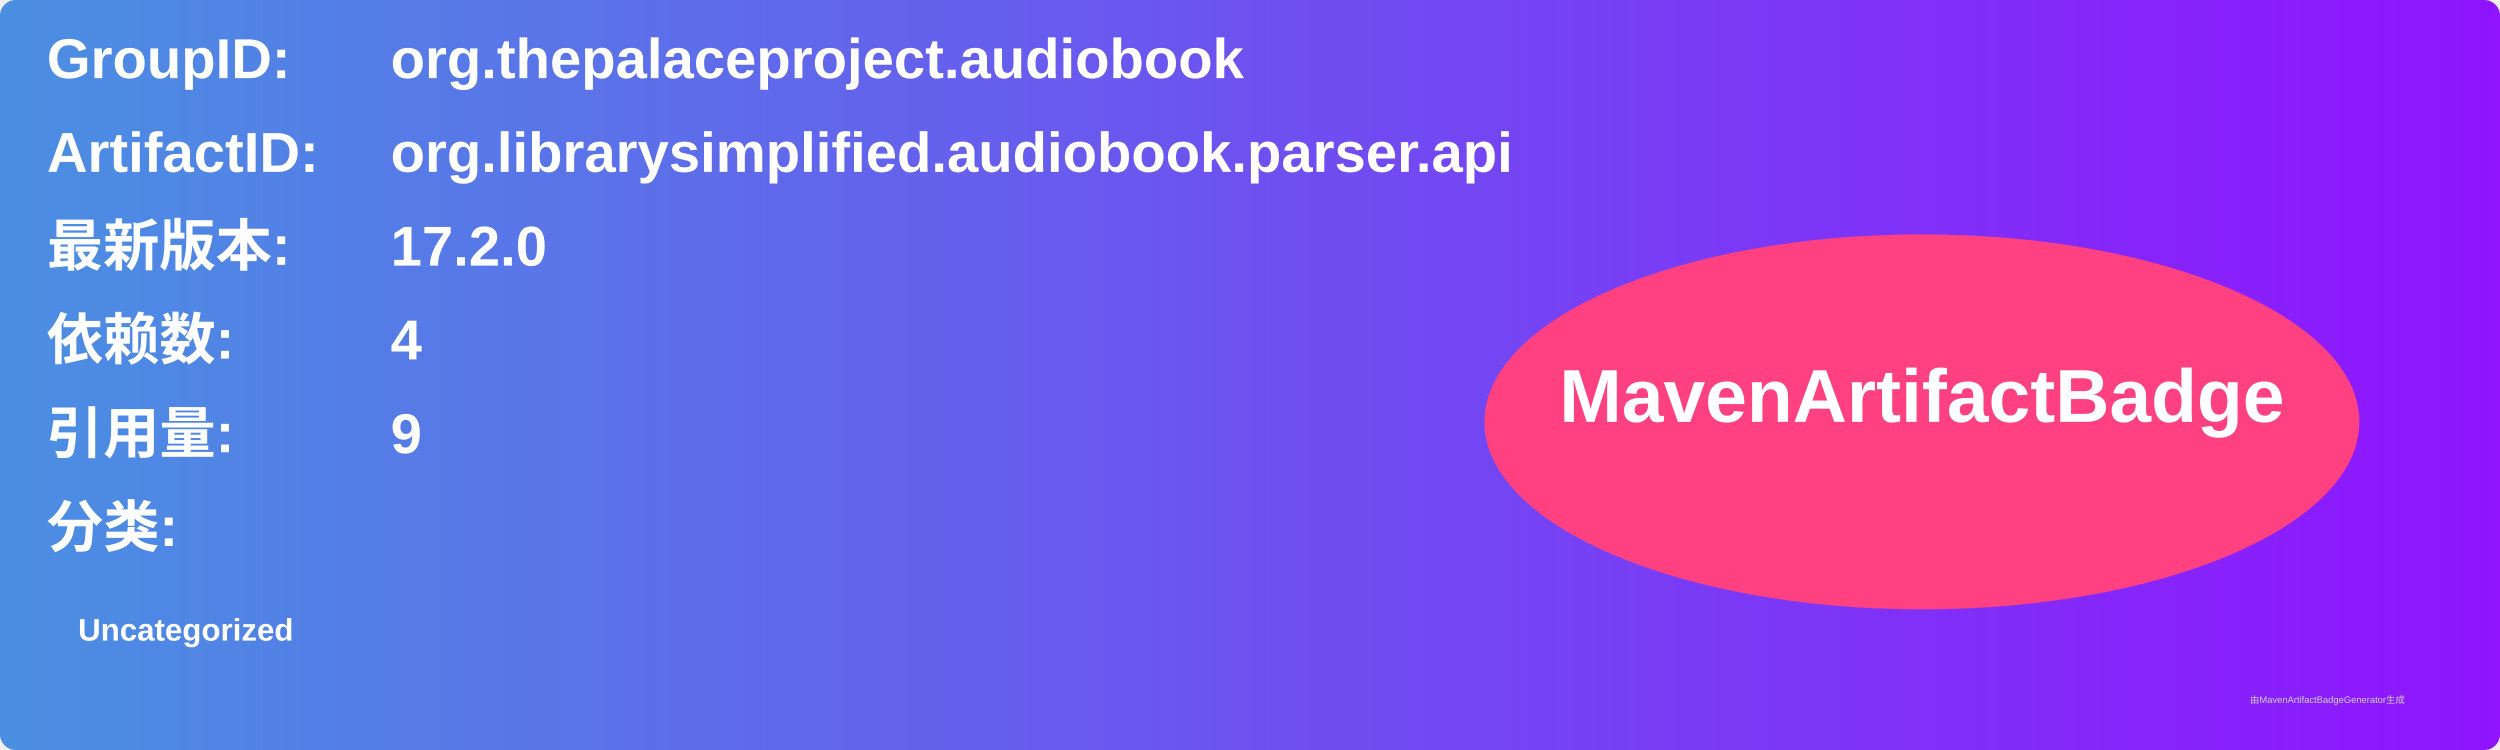
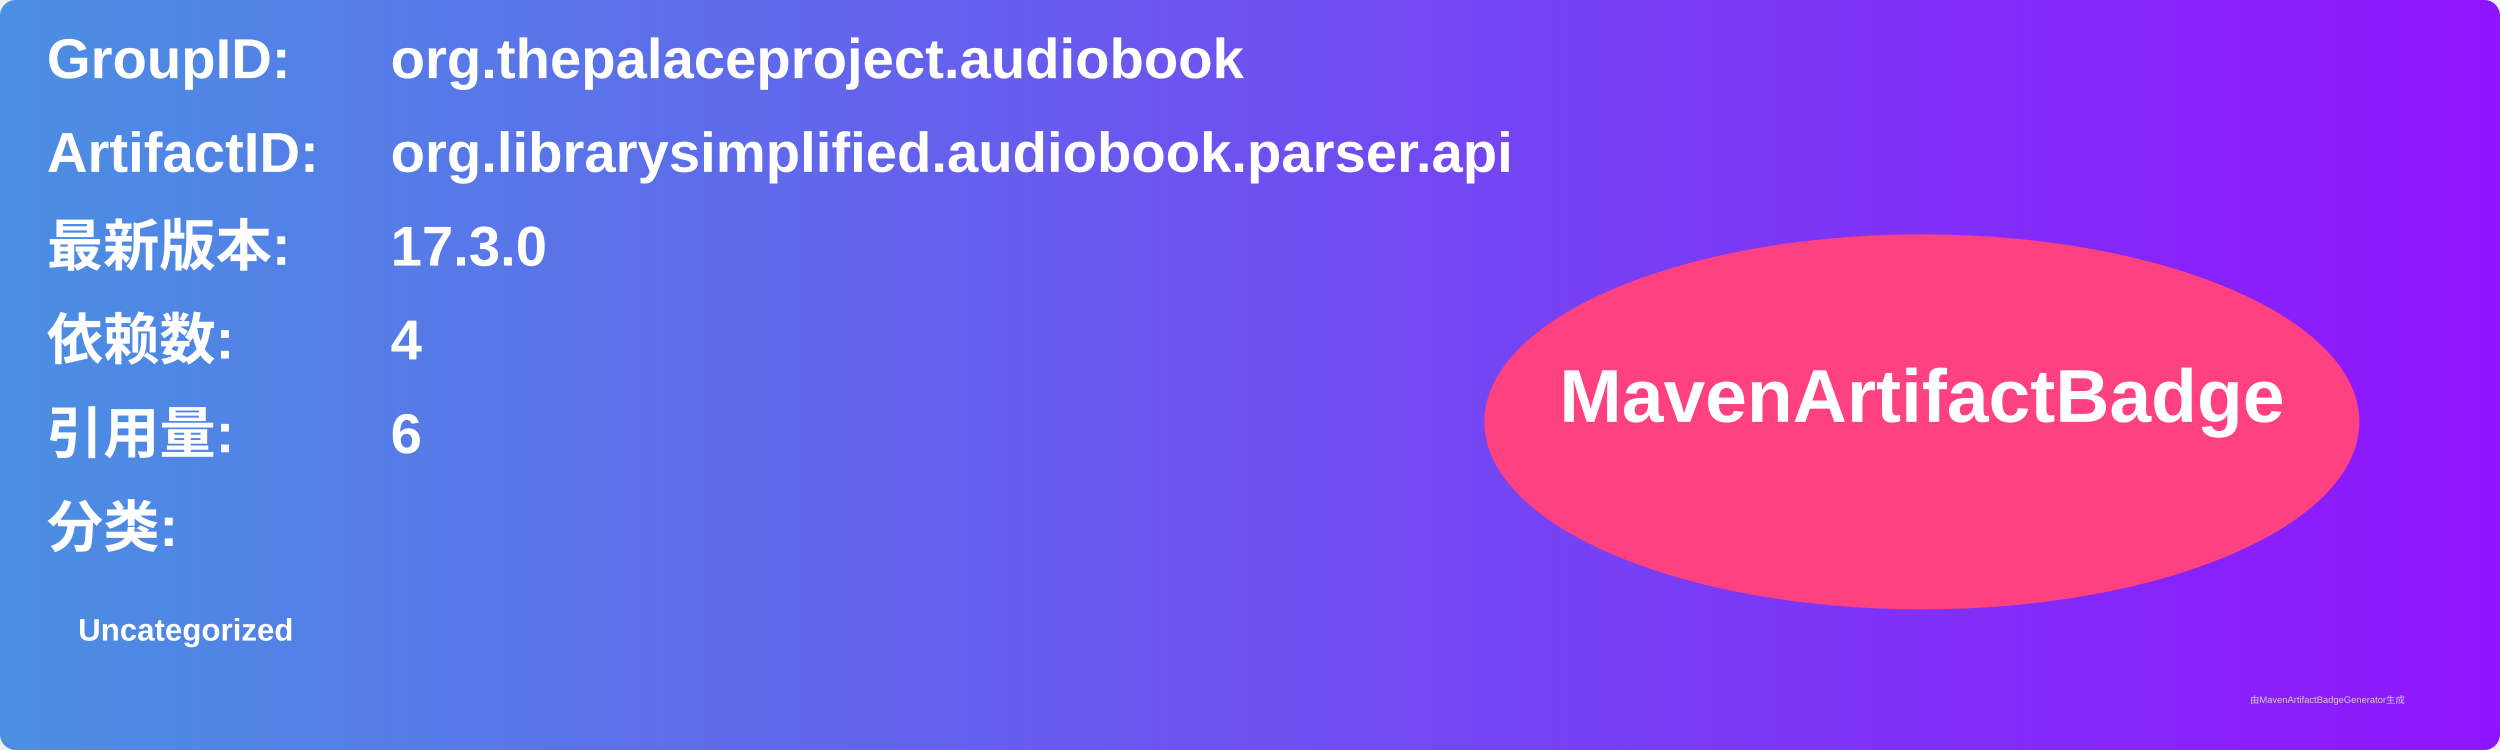
<svg xmlns="http://www.w3.org/2000/svg" width="800" height="240" viewBox="0 0 800 240">
  <linearGradient id="grad" x1="0%" y1="0%" x2="100%" y2="0%">
    <stop offset="0%" stop-color="#4a90e2" />
    <stop offset="100%" stop-color="#9013fe" />
  </linearGradient>
  <rect width="100%" height="100%" rx="5" ry="5" fill="url(#grad)" />
  <g transform="translate(15, 15)">
    <text x="0" y="10" font-family="Arial" font-size="18" fill="white" font-weight="bold" width="260">GroupID:</text>
    <text x="110" y="10" font-family="Arial" font-size="18" fill="white" font-weight="bold" width="460">org.thepalaceproject.audiobook</text>
    <text x="0" y="40" font-family="Arial" font-size="18" fill="white" font-weight="bold" width="260">ArtifactID:</text>
    <text x="110" y="40" font-family="Arial" font-size="18" fill="white" font-weight="bold" width="460">org.librarysimplified.audiobook.parser.api</text>
    <text x="0" y="70" font-family="Arial" font-size="18" fill="white" font-weight="bold">最新版本:</text>
    <text x="110" y="70" font-family="Arial" font-size="18" fill="white" font-weight="bold">
-       <tspan font-weight="bold">17.2.0</tspan>
+       <tspan font-weight="bold">17.3.0</tspan>
    </text>
    <text x="0" y="100" font-family="Arial" font-size="18" fill="white" font-weight="bold">依赖数: </text>
    <text x="110" y="100" font-family="Arial" font-size="18" fill="white">
      <tspan font-weight="bold">4</tspan>
    </text>
    <text x="0" y="130" font-family="Arial" font-size="18" fill="white" font-weight="bold">引用量: </text>
    <text x="110" y="130" font-family="Arial" font-size="18" fill="white">
-       <tspan font-weight="bold">9</tspan>
+       <tspan font-weight="bold">6</tspan>
    </text>
    <text x="0" y="160" font-family="Arial" font-size="18" fill="white" font-weight="bold">分类:</text>
    <text x="10" y="190" font-family="Arial" font-size="10" fill="white">
      <tspan font-weight="bold">Uncategorized</tspan>
    </text>
    <ellipse cx="600" cy="120" rx="140" ry="60" fill="#ff4081" />
    <text x="600" y="120" text-anchor="middle" font-family="Arial" font-size="24" fill="white" font-weight="bold">MavenArtifactBadge</text>
  </g>
  <text x="720" y="225" font-family="Arial" font-size="3" fill="#d0d0d0">由MavenArtifactBadgeGenerator生成</text>
</svg>
